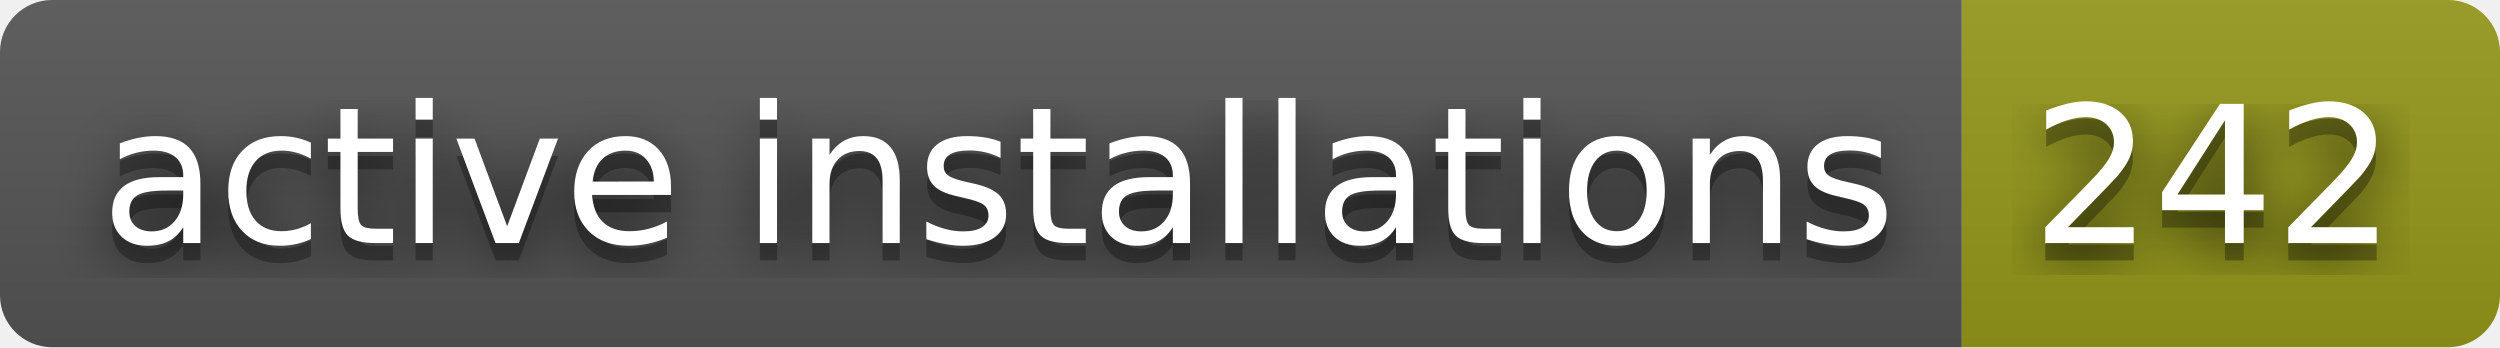
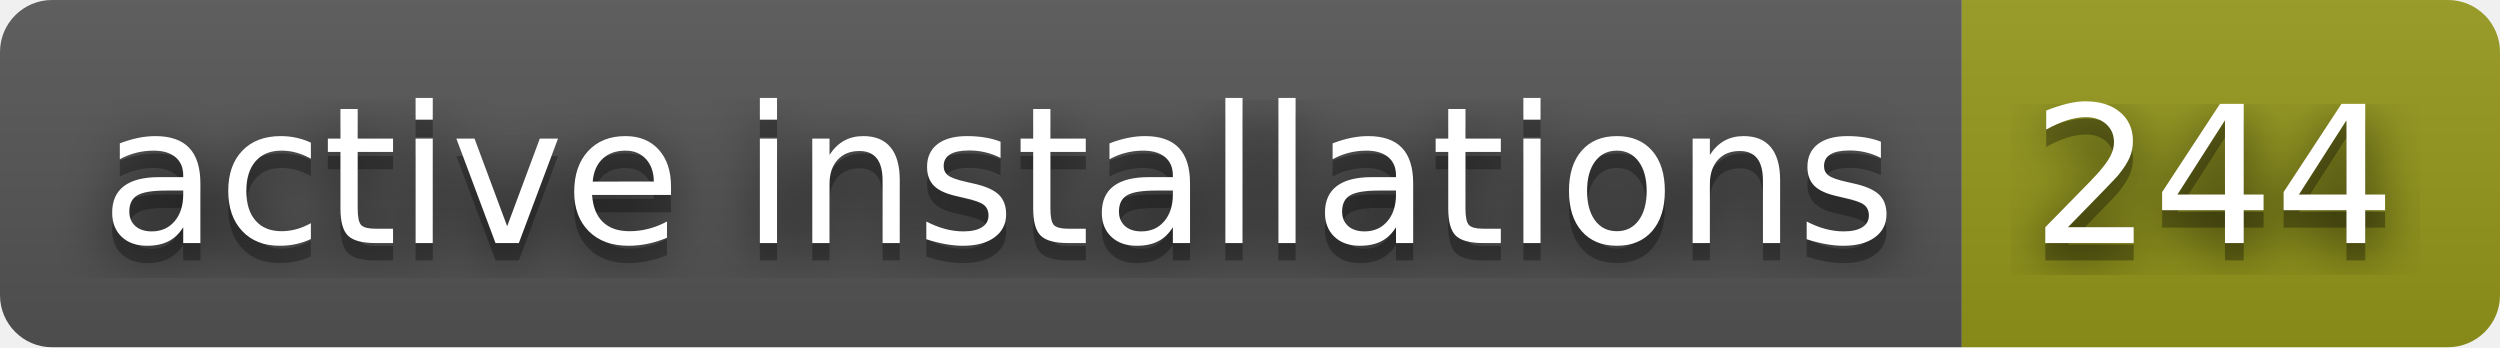
- <svg xmlns="http://www.w3.org/2000/svg" width="144" height="20" role="img" aria-label="active installations: 242">
+ <svg xmlns="http://www.w3.org/2000/svg" width="144" height="20" role="img" aria-label="active installations: 244">
  <filter id="blur">
    <feGaussianBlur stdDeviation="16" />
  </filter>
  <linearGradient id="s" x2="0" y2="100%">
    <stop offset="0" stop-color="#bbb" stop-opacity=".1" />
    <stop offset="1" stop-opacity=".1" />
  </linearGradient>
  <clipPath id="r">
    <rect width="144" height="20" rx="3" />
  </clipPath>
  <g clip-path="url(#r)">
    <rect width="113" height="20" fill="#555" />
    <rect x="113" width="31" height="20" fill="#95991a" />
    <rect width="144" height="20" fill="url(#s)" />
  </g>
  <g fill="#fff" text-anchor="middle" font-family="Verdana,Geneva,DejaVu Sans,sans-serif" text-rendering="geometricPrecision" font-size="110">
    <g transform="scale(.1)">
      <g aria-hidden="true" fill="#010101">
        <text x="575" y="150" fill-opacity=".8" filter="url(#blur)" textLength="1030">active installations</text>
        <text x="575" y="150" fill-opacity=".3" textLength="1030">active installations</text>
      </g>
      <text x="575" y="140" textLength="1030">active installations</text>
    </g>
    <g transform="scale(.1)">
      <g aria-hidden="true" fill="#010101">
-         <text x="1275" y="150" fill-opacity=".8" filter="url(#blur)" textLength="210">242</text>
-         <text x="1275" y="150" fill-opacity=".3" textLength="210">242</text>
+         <text x="1275" y="150" fill-opacity=".8" filter="url(#blur)" textLength="210">244</text>
+         <text x="1275" y="150" fill-opacity=".3" textLength="210">244</text>
      </g>
-       <text x="1275" y="140" textLength="210">242</text>
+       <text x="1275" y="140" textLength="210">244</text>
    </g>
  </g>
</svg>
